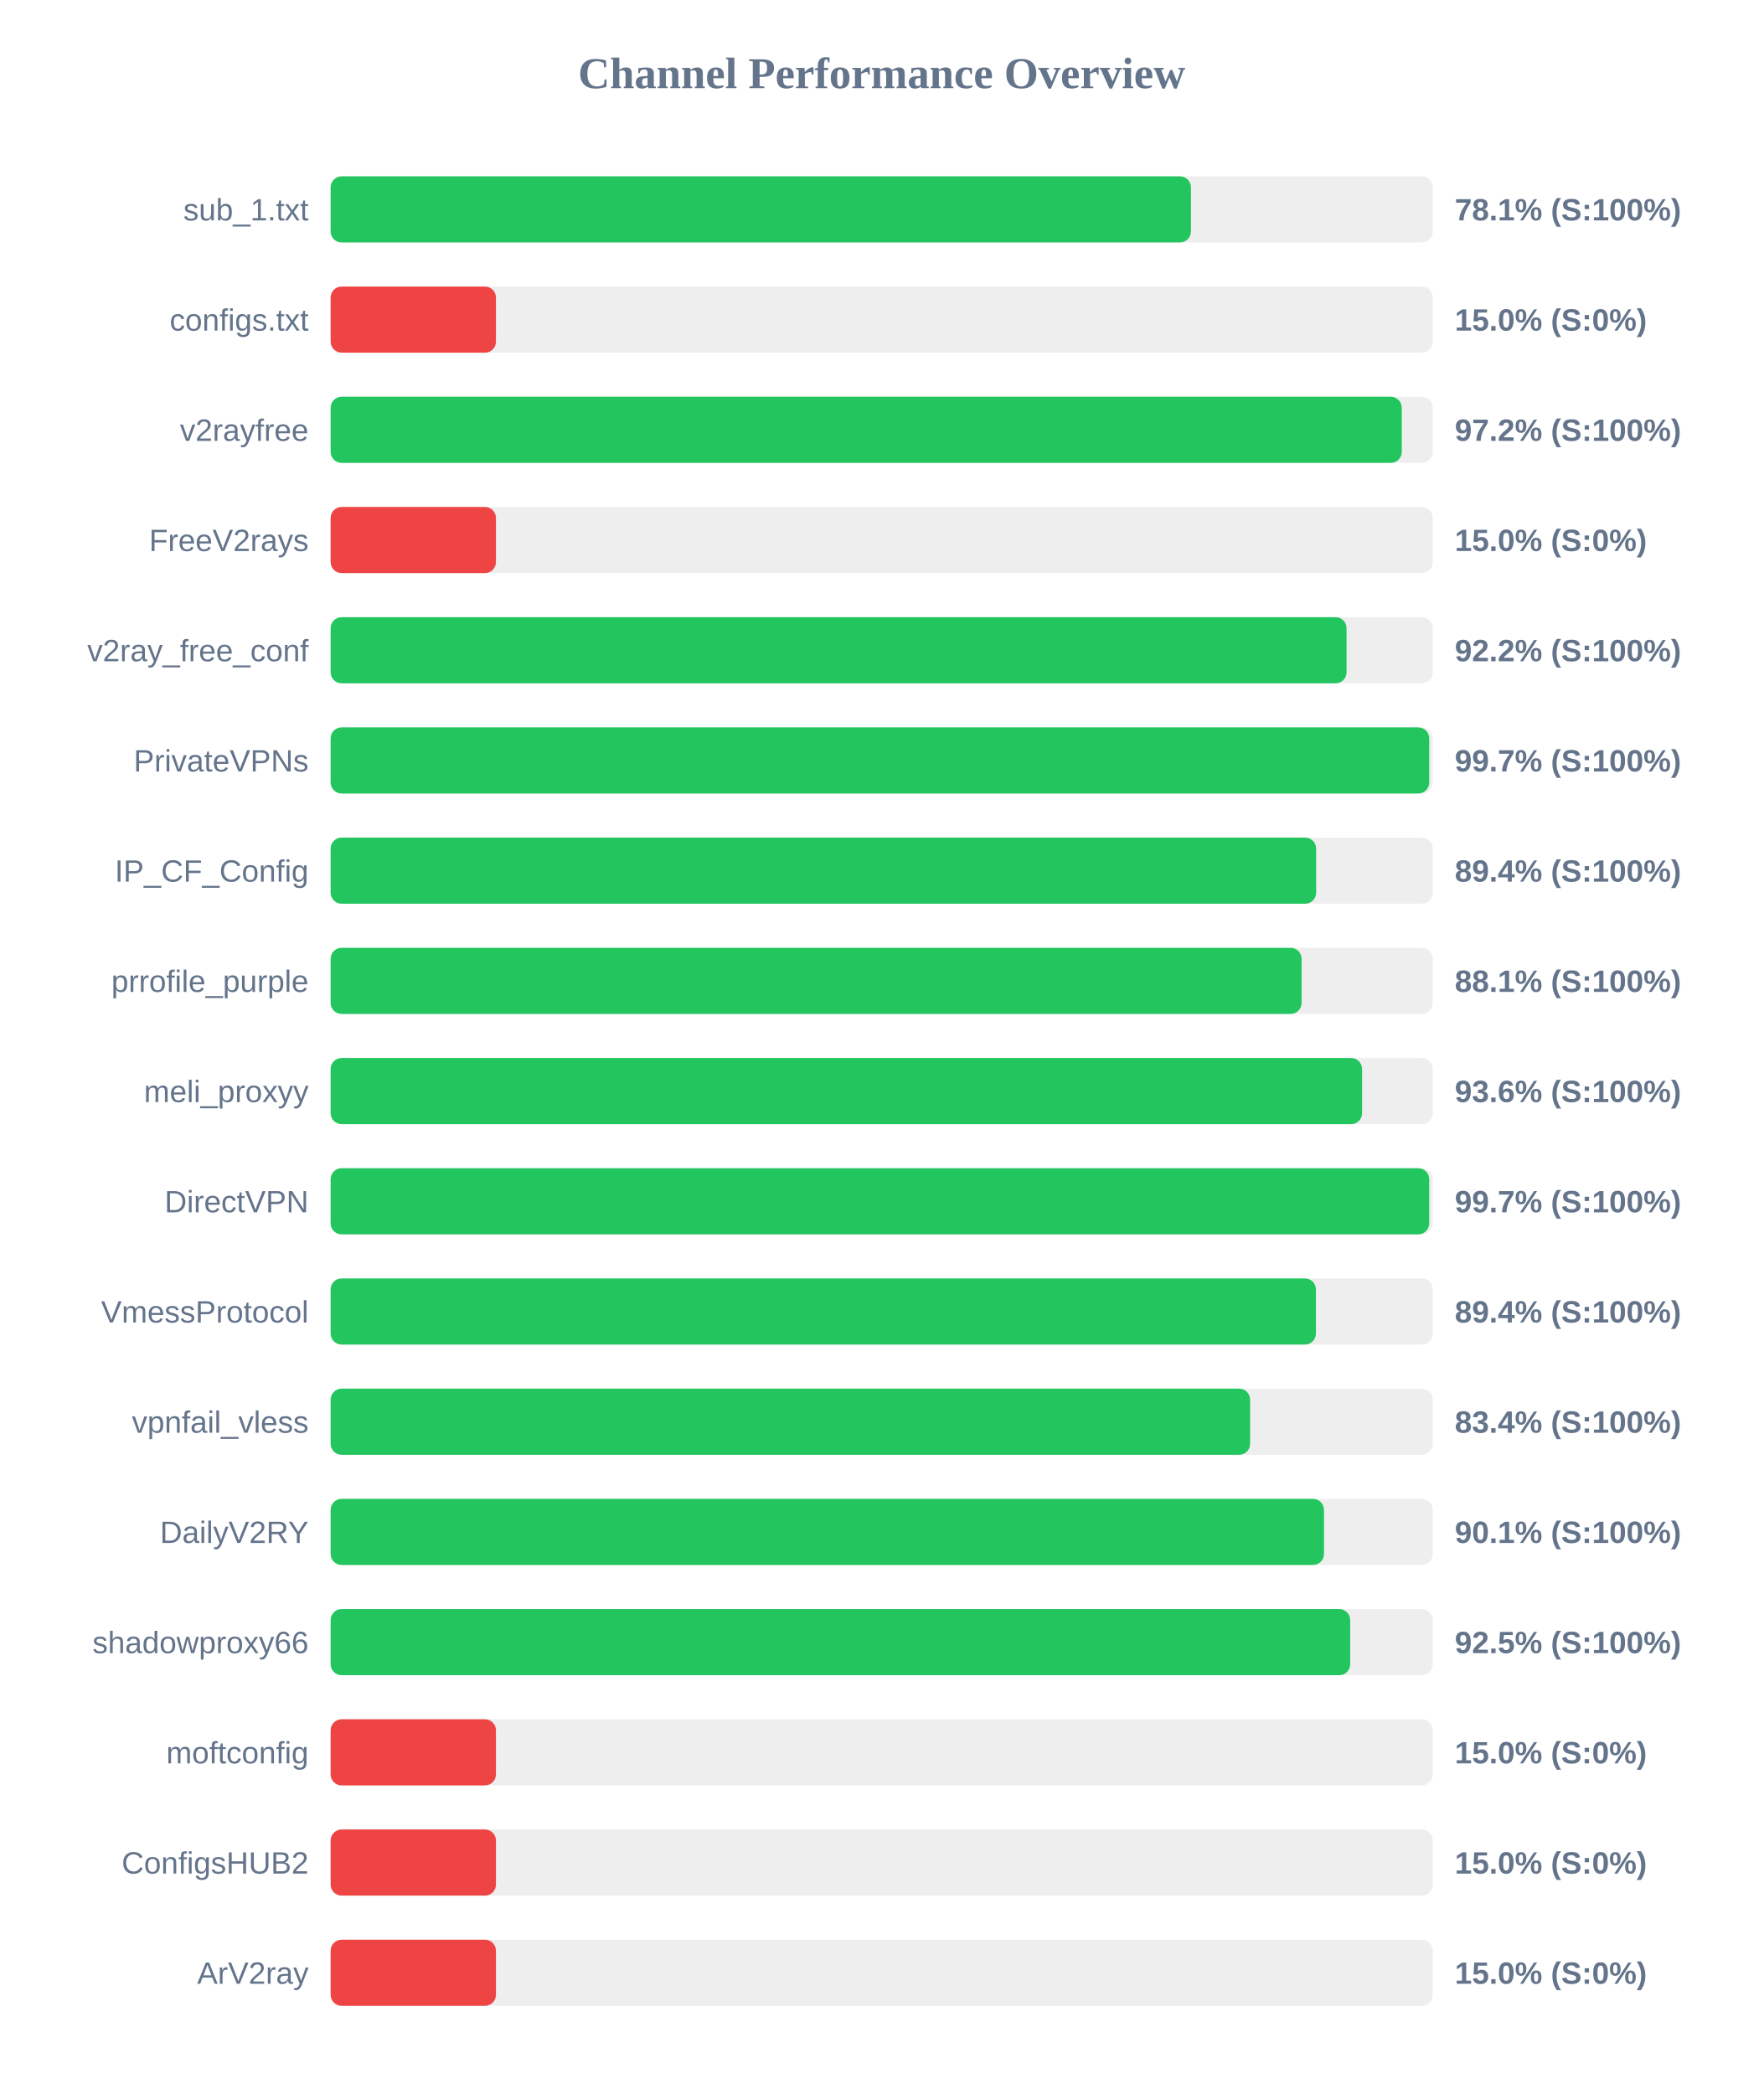
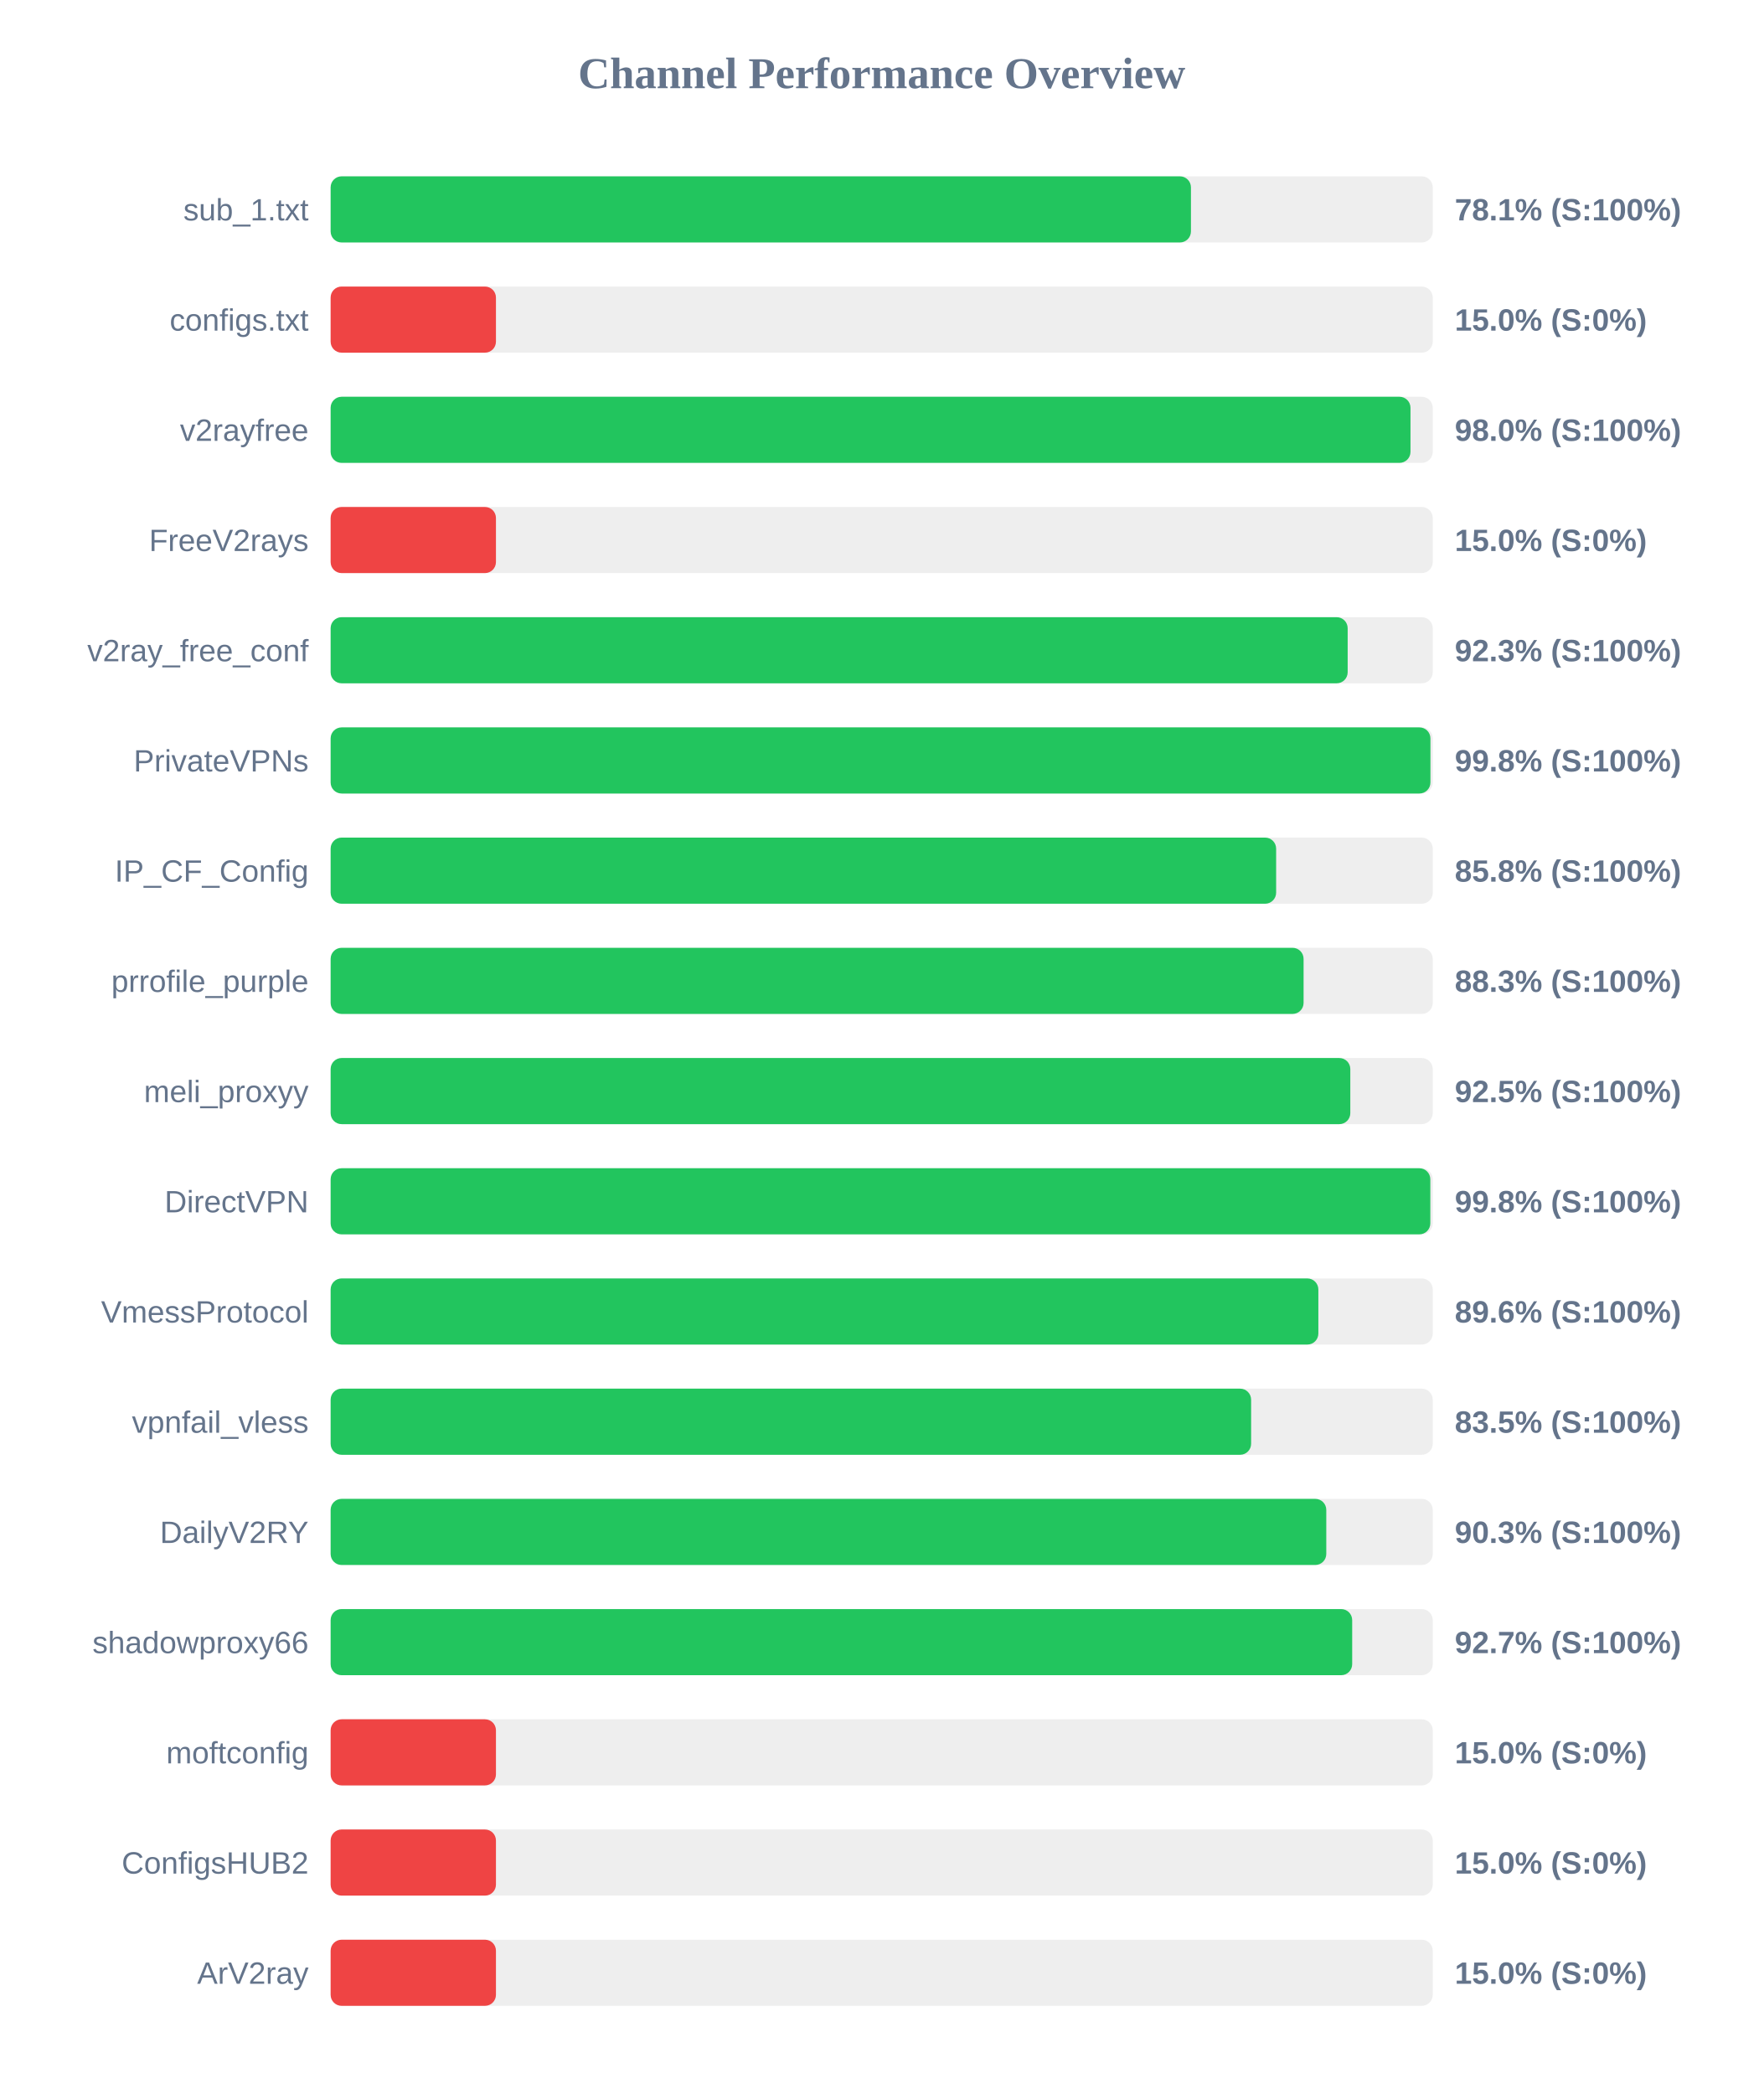
<svg xmlns="http://www.w3.org/2000/svg" width="800" height="950" version="1.1">
  <style>
        .row { font: 14px Arial; fill: #64748b; }
        .score { font: bold 14px Arial; fill: #64748b; }
    </style>
  <text x="400" y="40" text-anchor="middle" font-size="20px" font-weight="bold" fill="#64748b">Channel Performance Overview</text>
  <rect x="150" y="80" width="500" height="30" fill="#eee" rx="5" />
  <rect x="150" y="80" width="390.3" height="30" fill="#22c55e" rx="5" />
  <text x="140" y="100" text-anchor="end" class="row">sub_1.txt</text>
  <text x="660" y="100" text-anchor="start" class="score">78.1% (S:100%)</text>
  <rect x="150" y="130" width="500" height="30" fill="#eee" rx="5" />
  <rect x="150" y="130" width="75.0" height="30" fill="#ef4444" rx="5" />
  <text x="140" y="150" text-anchor="end" class="row">configs.txt</text>
  <text x="660" y="150" text-anchor="start" class="score">15.0% (S:0%)</text>
  <rect x="150" y="180" width="500" height="30" fill="#eee" rx="5" />
-   <rect x="150" y="180" width="485.95" height="30" fill="#22c55e" rx="5" />
+   <rect x="150" y="180" width="489.9" height="30" fill="#22c55e" rx="5" />
  <text x="140" y="200" text-anchor="end" class="row">v2rayfree</text>
-   <text x="660" y="200" text-anchor="start" class="score">97.2% (S:100%)</text>
+   <text x="660" y="200" text-anchor="start" class="score">98.0% (S:100%)</text>
  <rect x="150" y="230" width="500" height="30" fill="#eee" rx="5" />
  <rect x="150" y="230" width="75.0" height="30" fill="#ef4444" rx="5" />
  <text x="140" y="250" text-anchor="end" class="row">FreeV2rays</text>
  <text x="660" y="250" text-anchor="start" class="score">15.0% (S:0%)</text>
  <rect x="150" y="280" width="500" height="30" fill="#eee" rx="5" />
-   <rect x="150" y="280" width="460.9" height="30" fill="#22c55e" rx="5" />
+   <rect x="150" y="280" width="461.4" height="30" fill="#22c55e" rx="5" />
  <text x="140" y="300" text-anchor="end" class="row">v2ray_free_conf</text>
-   <text x="660" y="300" text-anchor="start" class="score">92.2% (S:100%)</text>
+   <text x="660" y="300" text-anchor="start" class="score">92.3% (S:100%)</text>
  <rect x="150" y="330" width="500" height="30" fill="#eee" rx="5" />
-   <rect x="150" y="330" width="498.4" height="30" fill="#22c55e" rx="5" />
+   <rect x="150" y="330" width="498.95" height="30" fill="#22c55e" rx="5" />
  <text x="140" y="350" text-anchor="end" class="row">PrivateVPNs</text>
-   <text x="660" y="350" text-anchor="start" class="score">99.7% (S:100%)</text>
+   <text x="660" y="350" text-anchor="start" class="score">99.8% (S:100%)</text>
  <rect x="150" y="380" width="500" height="30" fill="#eee" rx="5" />
-   <rect x="150" y="380" width="447.1" height="30" fill="#22c55e" rx="5" />
+   <rect x="150" y="380" width="428.95" height="30" fill="#22c55e" rx="5" />
  <text x="140" y="400" text-anchor="end" class="row">IP_CF_Config</text>
-   <text x="660" y="400" text-anchor="start" class="score">89.4% (S:100%)</text>
+   <text x="660" y="400" text-anchor="start" class="score">85.8% (S:100%)</text>
  <rect x="150" y="430" width="500" height="30" fill="#eee" rx="5" />
-   <rect x="150" y="430" width="440.5" height="30" fill="#22c55e" rx="5" />
+   <rect x="150" y="430" width="441.4" height="30" fill="#22c55e" rx="5" />
  <text x="140" y="450" text-anchor="end" class="row">prrofile_purple</text>
-   <text x="660" y="450" text-anchor="start" class="score">88.1% (S:100%)</text>
+   <text x="660" y="450" text-anchor="start" class="score">88.3% (S:100%)</text>
  <rect x="150" y="480" width="500" height="30" fill="#eee" rx="5" />
-   <rect x="150" y="480" width="467.95" height="30" fill="#22c55e" rx="5" />
+   <rect x="150" y="480" width="462.6" height="30" fill="#22c55e" rx="5" />
  <text x="140" y="500" text-anchor="end" class="row">meli_proxyy</text>
-   <text x="660" y="500" text-anchor="start" class="score">93.6% (S:100%)</text>
+   <text x="660" y="500" text-anchor="start" class="score">92.5% (S:100%)</text>
  <rect x="150" y="530" width="500" height="30" fill="#eee" rx="5" />
-   <rect x="150" y="530" width="498.4" height="30" fill="#22c55e" rx="5" />
+   <rect x="150" y="530" width="498.9" height="30" fill="#22c55e" rx="5" />
  <text x="140" y="550" text-anchor="end" class="row">DirectVPN</text>
-   <text x="660" y="550" text-anchor="start" class="score">99.7% (S:100%)</text>
+   <text x="660" y="550" text-anchor="start" class="score">99.8% (S:100%)</text>
  <rect x="150" y="580" width="500" height="30" fill="#eee" rx="5" />
-   <rect x="150" y="580" width="447.0" height="30" fill="#22c55e" rx="5" />
+   <rect x="150" y="580" width="448.1" height="30" fill="#22c55e" rx="5" />
  <text x="140" y="600" text-anchor="end" class="row">VmessProtocol</text>
-   <text x="660" y="600" text-anchor="start" class="score">89.4% (S:100%)</text>
+   <text x="660" y="600" text-anchor="start" class="score">89.6% (S:100%)</text>
  <rect x="150" y="630" width="500" height="30" fill="#eee" rx="5" />
-   <rect x="150" y="630" width="417.15" height="30" fill="#22c55e" rx="5" />
+   <rect x="150" y="630" width="417.6" height="30" fill="#22c55e" rx="5" />
  <text x="140" y="650" text-anchor="end" class="row">vpnfail_vless</text>
-   <text x="660" y="650" text-anchor="start" class="score">83.4% (S:100%)</text>
+   <text x="660" y="650" text-anchor="start" class="score">83.5% (S:100%)</text>
  <rect x="150" y="680" width="500" height="30" fill="#eee" rx="5" />
-   <rect x="150" y="680" width="450.65" height="30" fill="#22c55e" rx="5" />
+   <rect x="150" y="680" width="451.7" height="30" fill="#22c55e" rx="5" />
  <text x="140" y="700" text-anchor="end" class="row">DailyV2RY</text>
-   <text x="660" y="700" text-anchor="start" class="score">90.1% (S:100%)</text>
+   <text x="660" y="700" text-anchor="start" class="score">90.3% (S:100%)</text>
  <rect x="150" y="730" width="500" height="30" fill="#eee" rx="5" />
-   <rect x="150" y="730" width="462.55" height="30" fill="#22c55e" rx="5" />
+   <rect x="150" y="730" width="463.45" height="30" fill="#22c55e" rx="5" />
  <text x="140" y="750" text-anchor="end" class="row">shadowproxy66</text>
-   <text x="660" y="750" text-anchor="start" class="score">92.5% (S:100%)</text>
+   <text x="660" y="750" text-anchor="start" class="score">92.7% (S:100%)</text>
  <rect x="150" y="780" width="500" height="30" fill="#eee" rx="5" />
  <rect x="150" y="780" width="75.0" height="30" fill="#ef4444" rx="5" />
  <text x="140" y="800" text-anchor="end" class="row">moftconfig</text>
  <text x="660" y="800" text-anchor="start" class="score">15.0% (S:0%)</text>
  <rect x="150" y="830" width="500" height="30" fill="#eee" rx="5" />
  <rect x="150" y="830" width="75.0" height="30" fill="#ef4444" rx="5" />
  <text x="140" y="850" text-anchor="end" class="row">ConfigsHUB2</text>
  <text x="660" y="850" text-anchor="start" class="score">15.0% (S:0%)</text>
  <rect x="150" y="880" width="500" height="30" fill="#eee" rx="5" />
  <rect x="150" y="880" width="75.0" height="30" fill="#ef4444" rx="5" />
  <text x="140" y="900" text-anchor="end" class="row">ArV2ray</text>
  <text x="660" y="900" text-anchor="start" class="score">15.0% (S:0%)</text>
</svg>
